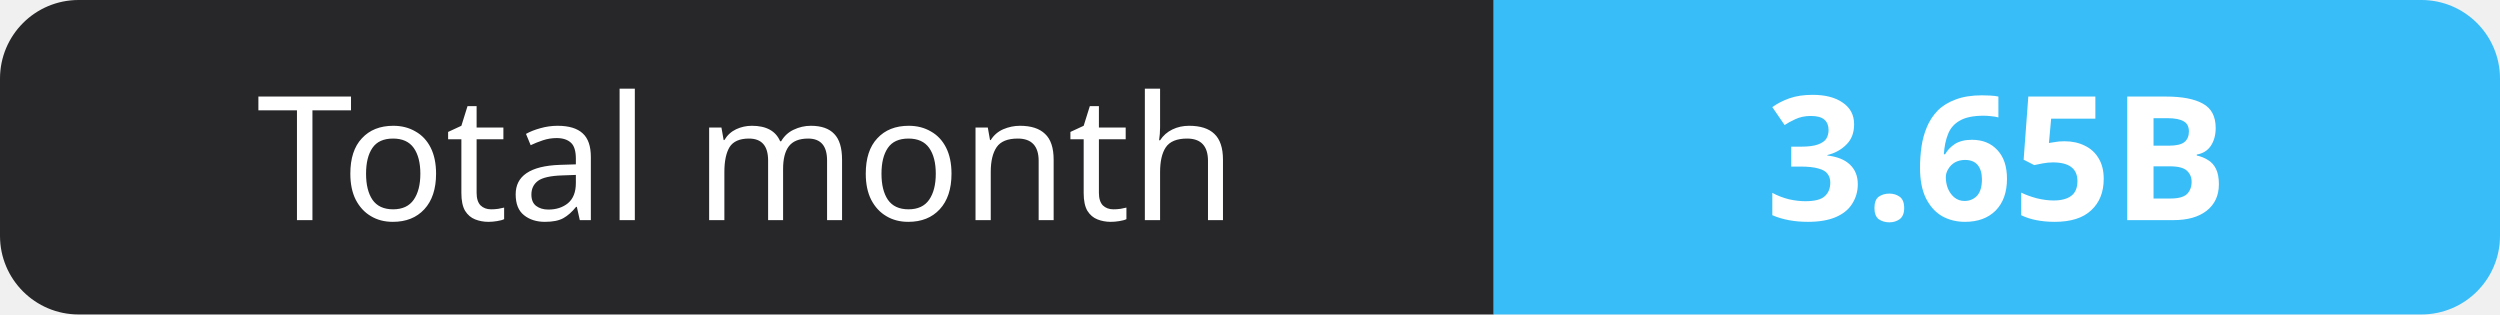
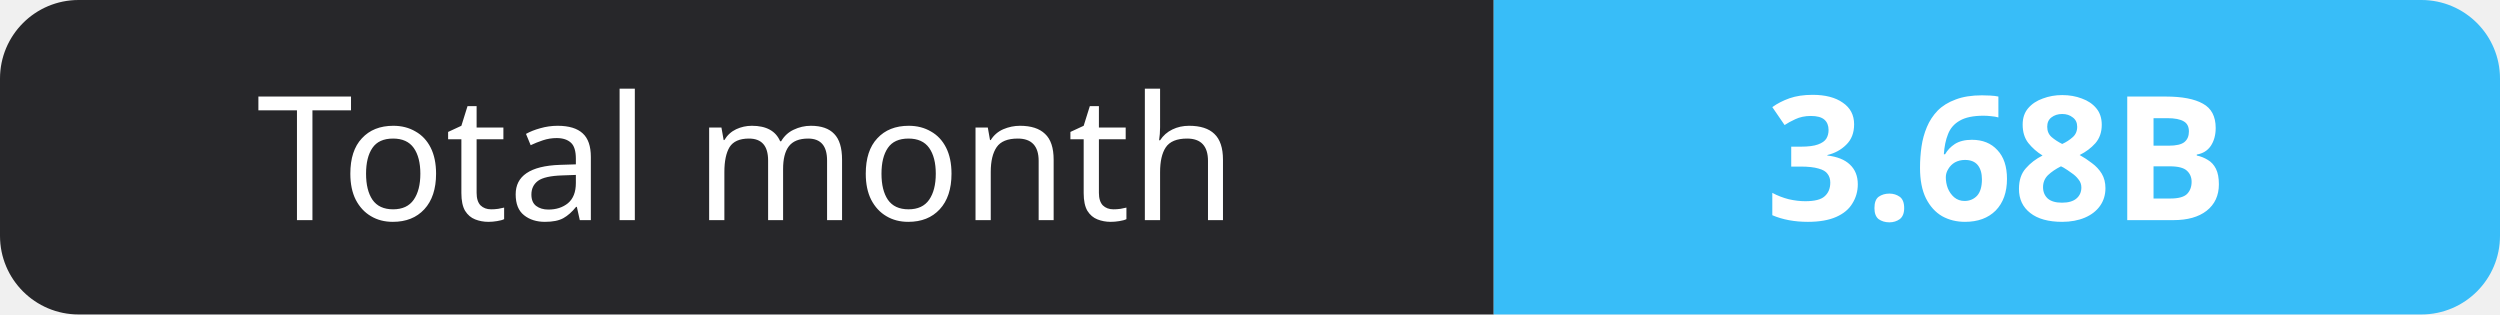
- <svg xmlns="http://www.w3.org/2000/svg" width="159" height="20" role="img" aria-label="Total month: 3.65B">
+ <svg xmlns="http://www.w3.org/2000/svg" width="159" height="20" role="img" aria-label="Total month: 3.68B">
  <clipPath id="r">
    <rect width="159" height="20" rx="5" fill="#fff" />
  </clipPath>
  <g clip-path="url(#r)">
    <rect width="95" height="20" fill="#27272a" />
    <rect x="95" width="64" height="20" fill="#38bdf8" />
  </g>
  <g fill="#fff" text-anchor="middle" font-family="Verdana,Geneva,sans-serif" font-size="11">
    <text x="47.5" y="14">Total month</text>
-     <text x="127.0" y="14" font-weight="700">3.65B</text>
+     <text x="127.0" y="14" font-weight="700">3.68B</text>
  </g>
</svg>
